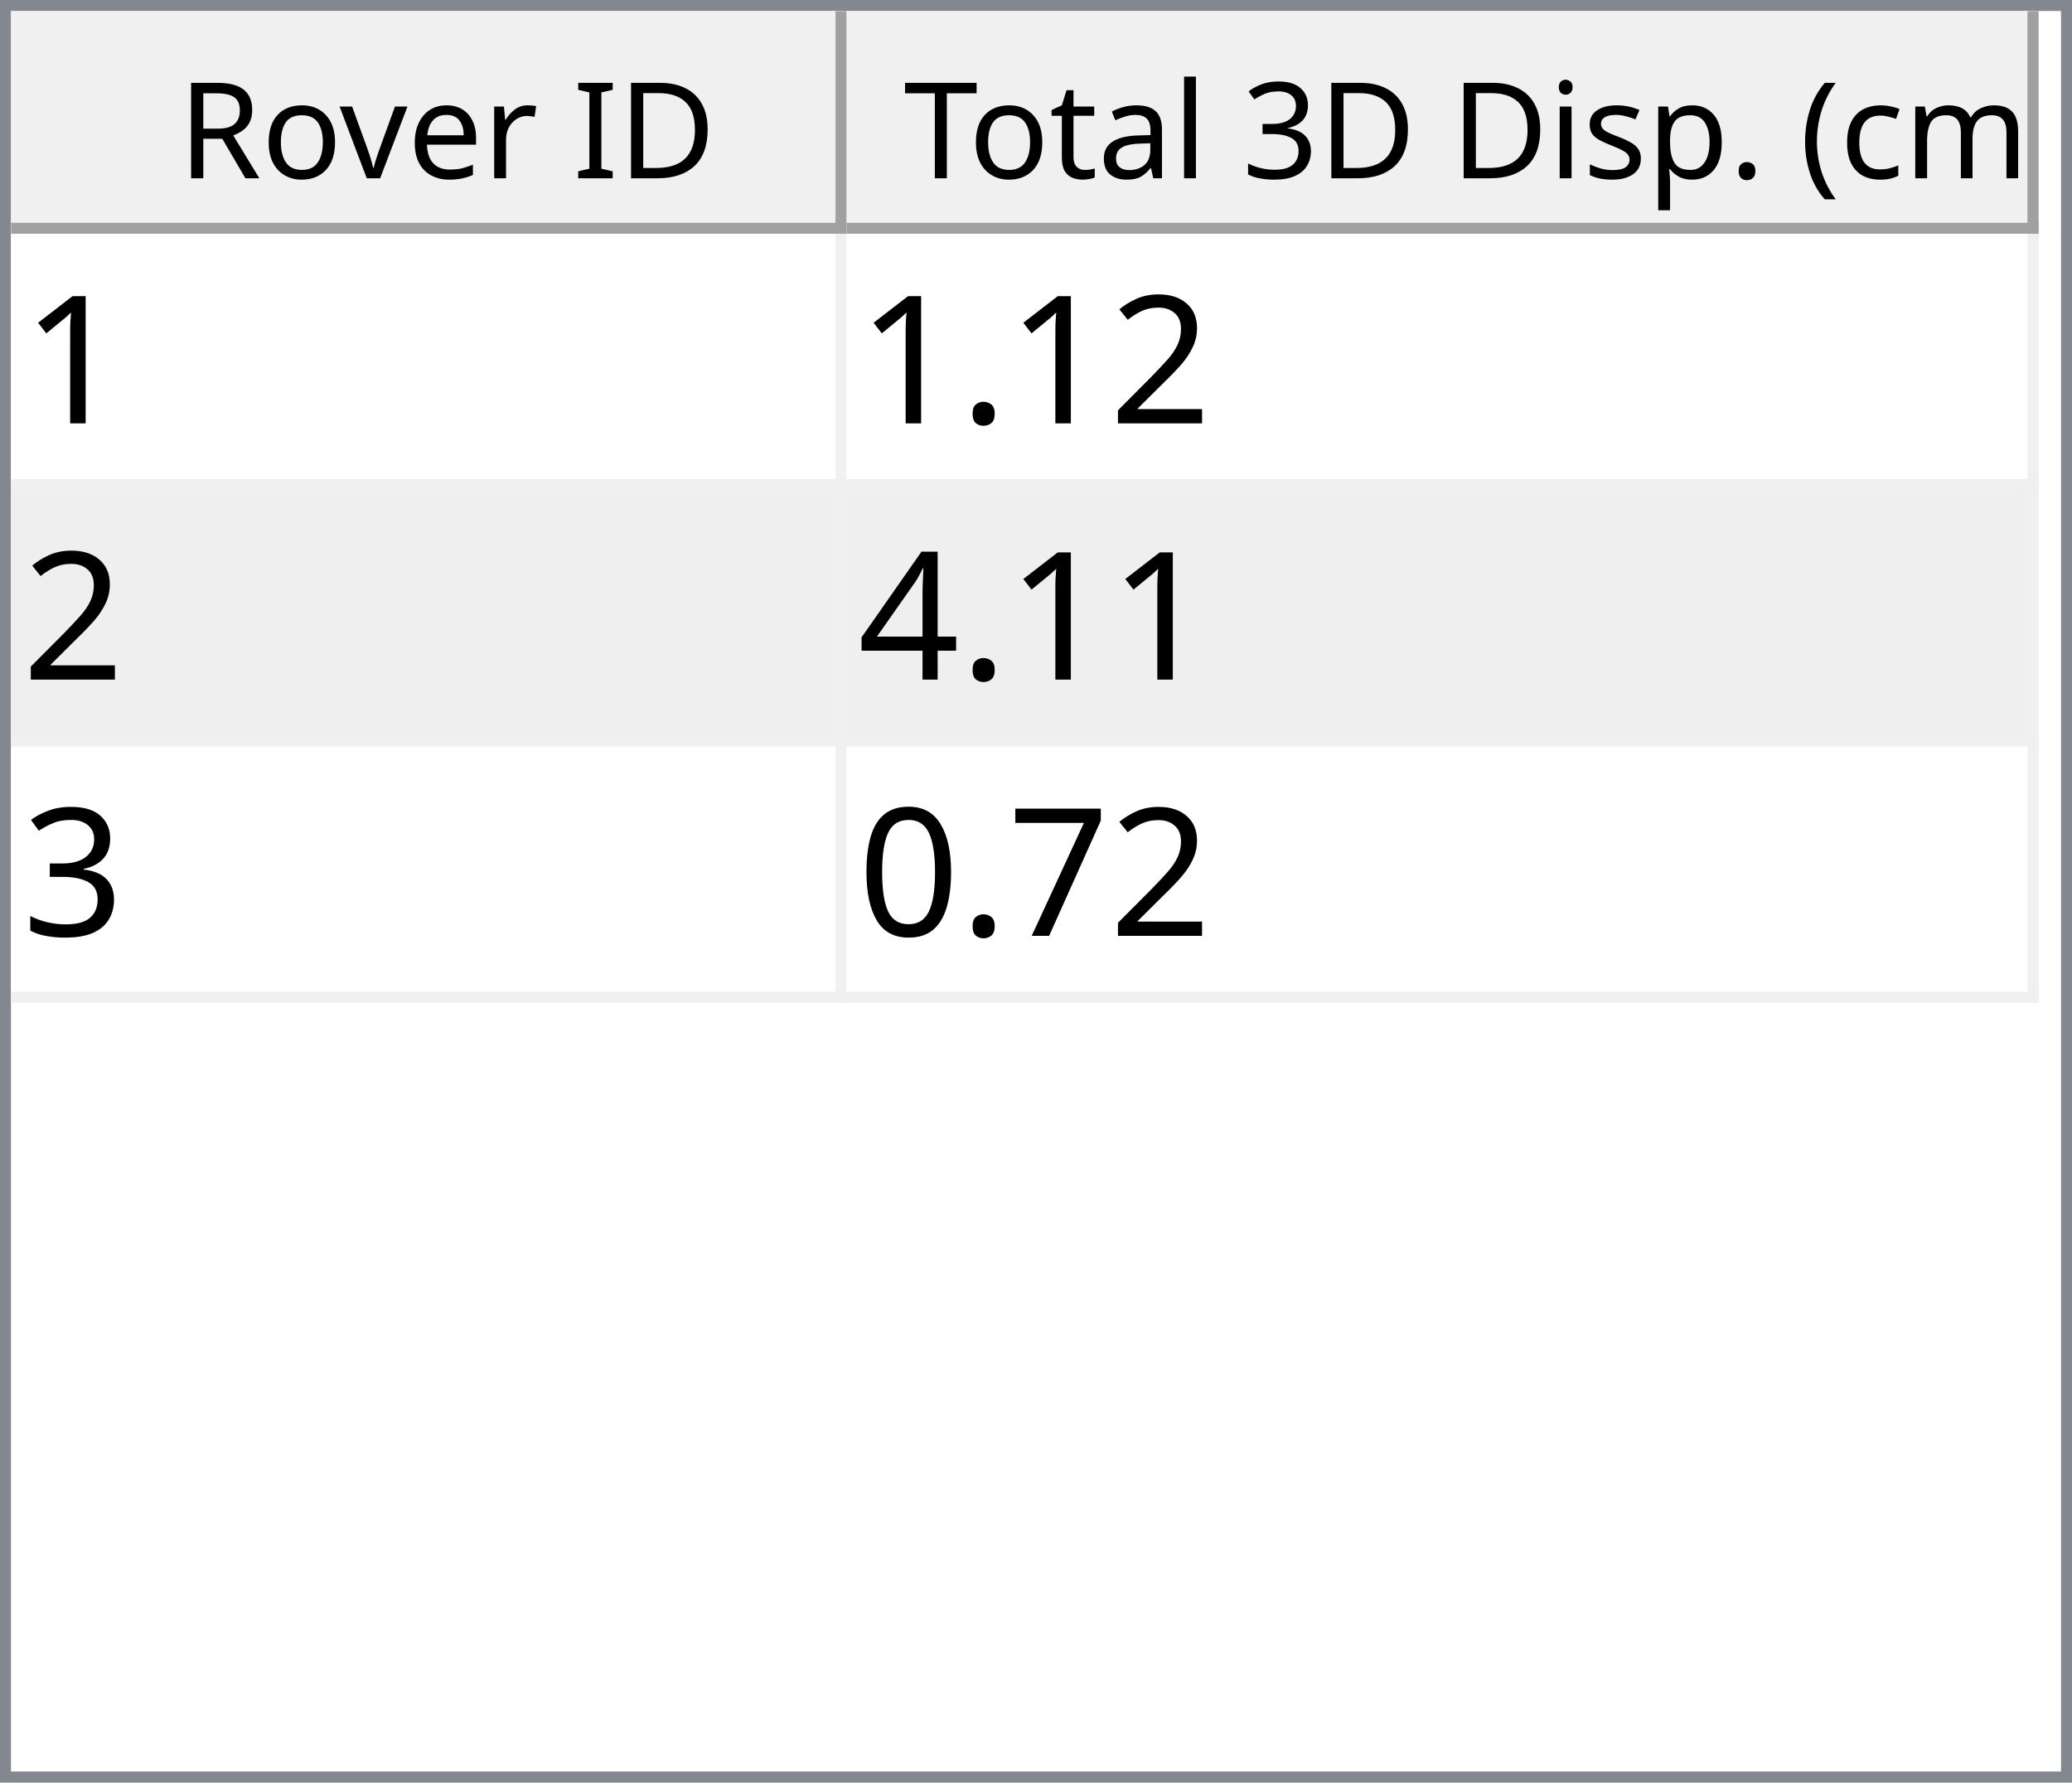
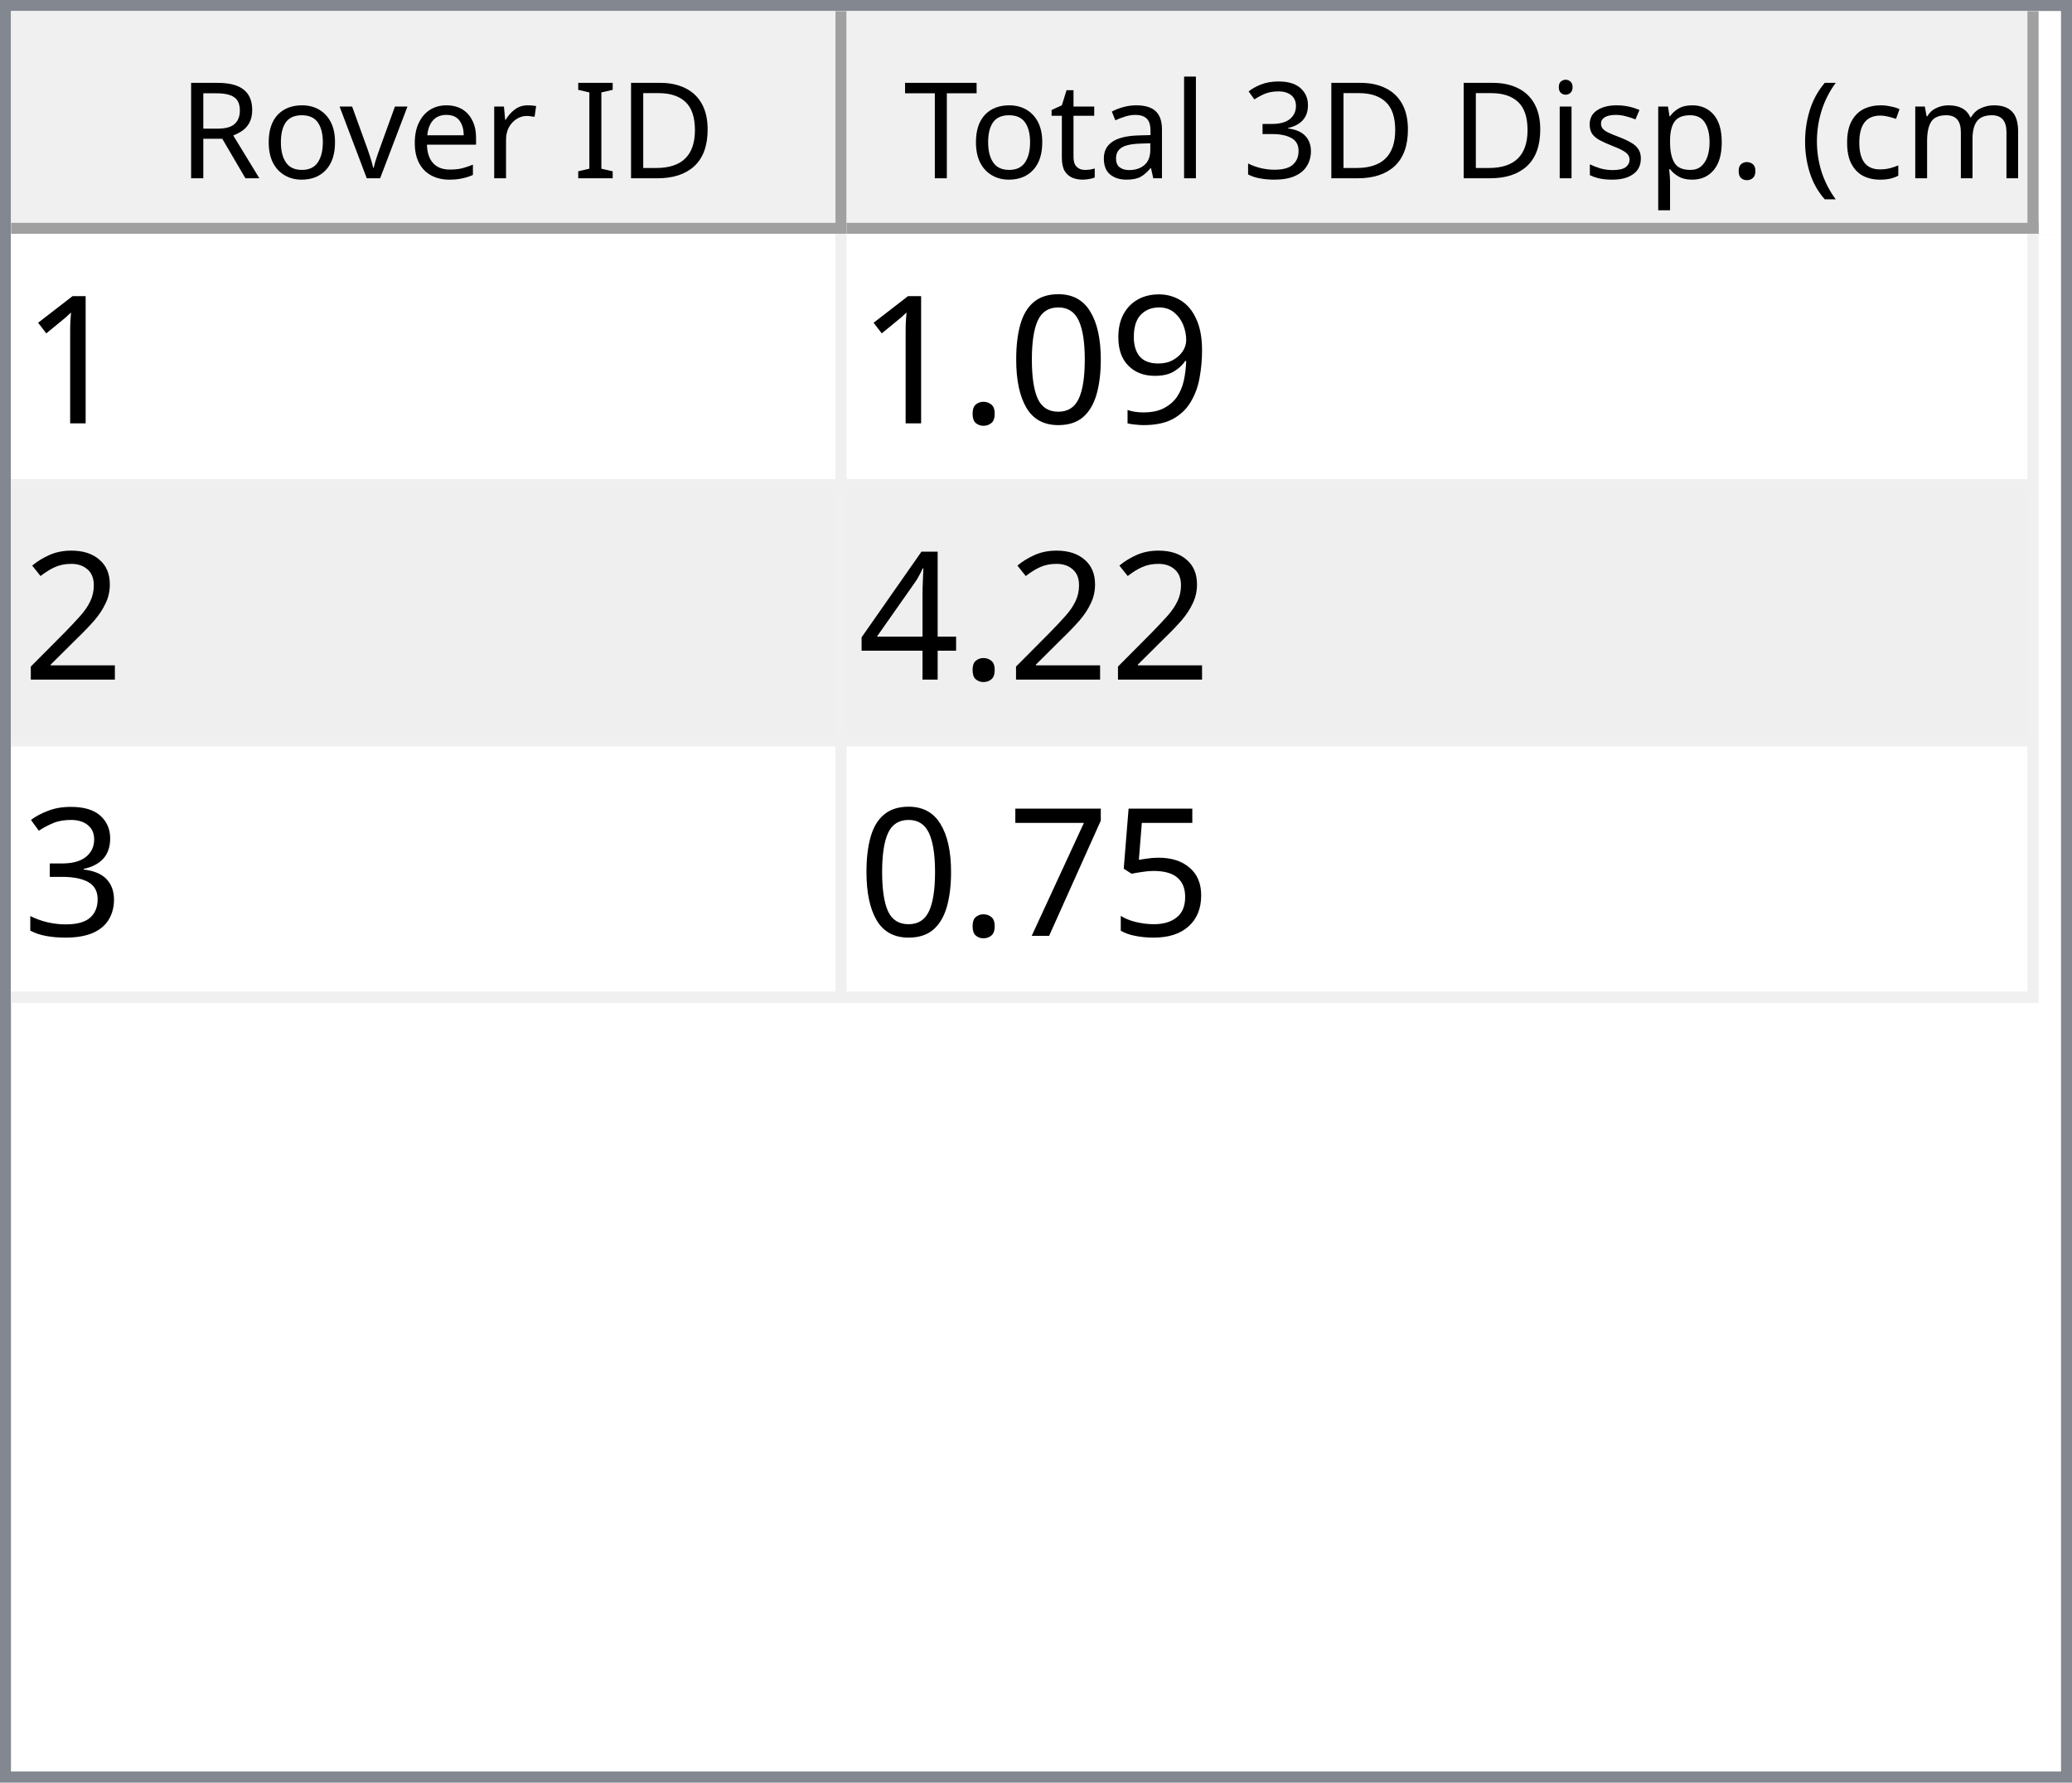
<svg xmlns="http://www.w3.org/2000/svg" style="fill-opacity:1; color-rendering:auto; color-interpolation:auto; text-rendering:auto; stroke:black; stroke-linecap:square; stroke-miterlimit:10; shape-rendering:auto; stroke-opacity:1; fill:black; stroke-dasharray:none; font-weight:normal; stroke-width:1; font-family:'Dialog'; font-style:normal; stroke-linejoin:miter; font-size:12px; stroke-dashoffset:0; image-rendering:auto;" width="186" height="160">
  <defs id="genericDefs" />
  <g>
    <defs id="defs1">
      <clipPath clipPathUnits="userSpaceOnUse" id="clipPath1">
        <path d="M0 0 L186 0 L186 160 L0 160 L0 0 Z" />
      </clipPath>
      <clipPath clipPathUnits="userSpaceOnUse" id="clipPath2">
        <path d="M0 0 L0 160 L186 160 L186 0 Z" />
      </clipPath>
      <clipPath clipPathUnits="userSpaceOnUse" id="clipPath3">
        <path d="M0 0 L0 20 L184 20 L184 0 Z" />
      </clipPath>
      <clipPath clipPathUnits="userSpaceOnUse" id="clipPath4">
        <path d="M0 0 L0 20 L75 20 L75 0 Z" />
      </clipPath>
      <clipPath clipPathUnits="userSpaceOnUse" id="clipPath5">
        <path d="M1 1 L1 19 L74 19 L74 1 Z" />
      </clipPath>
      <clipPath clipPathUnits="userSpaceOnUse" id="clipPath6">
        <path d="M0 0 L0 18 L73 18 L73 0 Z" />
      </clipPath>
      <clipPath clipPathUnits="userSpaceOnUse" id="clipPath7">
        <path d="M-0.5 -0.5 L-0.5 19.5 L74.5 19.5 L74.5 -0.5 Z" />
      </clipPath>
      <clipPath clipPathUnits="userSpaceOnUse" id="clipPath8">
        <path d="M0 0 L0 20 L107 20 L107 0 Z" />
      </clipPath>
      <clipPath clipPathUnits="userSpaceOnUse" id="clipPath9">
        <path d="M1 1 L1 19 L106 19 L106 1 Z" />
      </clipPath>
      <clipPath clipPathUnits="userSpaceOnUse" id="clipPath10">
        <path d="M0 0 L0 18 L105 18 L105 0 Z" />
      </clipPath>
      <clipPath clipPathUnits="userSpaceOnUse" id="clipPath11">
        <path d="M-0.5 -0.5 L-0.5 19.5 L106.5 19.5 L106.5 -0.5 Z" />
      </clipPath>
      <clipPath clipPathUnits="userSpaceOnUse" id="clipPath12">
        <path d="M0 0 L0 138 L184 138 L184 0 Z" />
      </clipPath>
      <clipPath clipPathUnits="userSpaceOnUse" id="clipPath13">
        <path d="M0 0 L0 69 L182 69 L182 0 Z" />
      </clipPath>
      <clipPath clipPathUnits="userSpaceOnUse" id="clipPath14">
        <path d="M-0.5 -0.5 L-0.5 68.5 L181.5 68.5 L181.5 -0.5 Z" />
      </clipPath>
      <clipPath clipPathUnits="userSpaceOnUse" id="clipPath15">
        <path d="M0 0 L0 22 L74 22 L74 0 Z" />
      </clipPath>
      <clipPath clipPathUnits="userSpaceOnUse" id="clipPath16">
        <path d="M0 0 L0 22 L106 22 L106 0 Z" />
      </clipPath>
      <font horiz-adv-x="64.551" id="font1">
        <font-face ascent="107.91" descent="25.098" units-per-em="100" style="font-style:normal; font-family:Segoe UI; font-weight:normal;" />
        <missing-glyph horiz-adv-x="64.551" d="M8.109 0 L8.109 68.266 L56.453 68.266 L56.453 0 L8.109 0 ZM15.328 7.234 L49.219 7.234 L49.219 61.031 L15.328 61.031 L15.328 7.234 Z" />
        <glyph unicode="D" horiz-adv-x="70.117" d="M9.188 0 L9.188 70.016 L28.516 70.016 Q65.531 70.016 65.531 35.891 Q65.531 19.672 55.25 9.836 Q44.969 0 27.734 0 L9.188 0 ZM17.391 62.594 L17.391 7.422 L27.828 7.422 Q41.609 7.422 49.273 14.797 Q56.938 22.172 56.938 35.688 Q56.938 62.594 28.328 62.594 L17.391 62.594 Z" />
        <glyph unicode="I" horiz-adv-x="26.611" d="M17.391 0 L9.188 0 L9.188 70.016 L17.391 70.016 L17.391 0 Z" />
        <glyph unicode=" " horiz-adv-x="27.393" d="" />
        <glyph unicode="r" horiz-adv-x="34.766" d="M34.188 41.891 Q32.078 43.5 28.125 43.5 Q23 43.5 19.555 38.672 Q16.109 33.844 16.109 25.484 L16.109 0 L8.109 0 L8.109 50 L16.109 50 L16.109 39.703 L16.312 39.703 Q18.016 44.969 21.531 47.922 Q25.047 50.875 29.391 50.875 Q32.516 50.875 34.188 50.203 L34.188 41.891 Z" />
        <glyph unicode="e" horiz-adv-x="52.295" d="M48.297 23 L12.984 23 Q13.188 14.656 17.484 10.109 Q21.781 5.562 29.297 5.562 Q37.75 5.562 44.828 11.141 L44.828 3.609 Q38.234 -1.172 27.391 -1.172 Q16.797 -1.172 10.742 5.641 Q4.688 12.453 4.688 24.812 Q4.688 36.469 11.305 43.82 Q17.922 51.172 27.734 51.172 Q37.547 51.172 42.922 44.828 Q48.297 38.484 48.297 27.203 L48.297 23 ZM40.094 29.781 Q40.047 36.719 36.75 40.578 Q33.453 44.438 27.594 44.438 Q21.922 44.438 17.969 40.383 Q14.016 36.328 13.094 29.781 L40.094 29.781 Z" />
        <glyph unicode="v" horiz-adv-x="47.9" d="M47.406 50 L27.484 0 L19.625 0 L0.688 50 L9.469 50 L22.172 13.672 Q23.578 9.672 23.922 6.688 L24.125 6.688 Q24.609 10.453 25.688 13.484 L38.969 50 L47.406 50 Z" />
        <glyph unicode="o" horiz-adv-x="58.594" d="M29 -1.172 Q17.922 -1.172 11.305 5.836 Q4.688 12.844 4.688 24.422 Q4.688 37.016 11.57 44.094 Q18.453 51.172 30.172 51.172 Q41.359 51.172 47.633 44.289 Q53.906 37.406 53.906 25.203 Q53.906 13.234 47.141 6.031 Q40.375 -1.172 29 -1.172 ZM29.594 44.438 Q21.875 44.438 17.383 39.188 Q12.891 33.938 12.891 24.703 Q12.891 15.828 17.43 10.695 Q21.969 5.562 29.594 5.562 Q37.359 5.562 41.531 10.594 Q45.703 15.625 45.703 24.906 Q45.703 34.281 41.531 39.359 Q37.359 44.438 29.594 44.438 Z" />
        <glyph unicode="R" horiz-adv-x="59.814" d="M59.375 0 L49.609 0 L37.891 19.625 Q36.281 22.359 34.766 24.289 Q33.25 26.219 31.664 27.438 Q30.078 28.656 28.25 29.219 Q26.422 29.781 24.125 29.781 L17.391 29.781 L17.391 0 L9.188 0 L9.188 70.016 L30.078 70.016 Q34.672 70.016 38.555 68.867 Q42.438 67.719 45.289 65.375 Q48.141 63.031 49.758 59.547 Q51.375 56.062 51.375 51.375 Q51.375 47.703 50.273 44.656 Q49.172 41.609 47.148 39.211 Q45.125 36.812 42.266 35.133 Q39.406 33.453 35.844 32.516 L35.844 32.328 Q37.594 31.547 38.891 30.547 Q40.188 29.547 41.359 28.18 Q42.531 26.812 43.68 25.078 Q44.828 23.344 46.234 21.047 L59.375 0 ZM17.391 62.594 L17.391 37.203 L28.516 37.203 Q31.594 37.203 34.203 38.133 Q36.812 39.062 38.719 40.797 Q40.625 42.531 41.703 45.047 Q42.781 47.562 42.781 50.688 Q42.781 56.297 39.141 59.445 Q35.5 62.594 28.609 62.594 L17.391 62.594 Z" />
        <glyph unicode=")" horiz-adv-x="30.176" d="M8.297 -15.922 L1.172 -15.922 Q16.406 2.344 16.406 26.812 Q16.406 51.469 1.078 70.016 L8.297 70.016 Q23.531 52.156 23.531 26.703 Q23.531 1.375 8.297 -15.922 Z" />
        <glyph unicode="m" horiz-adv-x="86.133" d="M79.109 0 L71.094 0 L71.094 28.719 Q71.094 37.016 68.531 40.727 Q65.969 44.438 59.906 44.438 Q54.781 44.438 51.195 39.75 Q47.609 35.062 47.609 28.516 L47.609 0 L39.594 0 L39.594 29.688 Q39.594 44.438 28.219 44.438 Q22.953 44.438 19.531 40.016 Q16.109 35.594 16.109 28.516 L16.109 0 L8.109 0 L8.109 50 L16.109 50 L16.109 42.094 L16.312 42.094 Q21.625 51.172 31.844 51.172 Q36.969 51.172 40.773 48.312 Q44.578 45.453 46 40.828 Q51.562 51.172 62.594 51.172 Q79.109 51.172 79.109 30.812 L79.109 0 Z" />
        <glyph unicode="c" horiz-adv-x="46.191" d="M42.188 2.297 Q36.422 -1.172 28.516 -1.172 Q17.828 -1.172 11.258 5.789 Q4.688 12.75 4.688 23.828 Q4.688 36.188 11.766 43.68 Q18.844 51.172 30.672 51.172 Q37.25 51.172 42.281 48.734 L42.281 40.531 Q36.719 44.438 30.375 44.438 Q22.703 44.438 17.797 38.945 Q12.891 33.453 12.891 24.516 Q12.891 15.719 17.508 10.641 Q22.125 5.562 29.891 5.562 Q36.422 5.562 42.188 9.906 L42.188 2.297 Z" />
        <glyph unicode="(" horiz-adv-x="30.176" d="M29.109 -15.922 L21.969 -15.922 Q6.844 1.375 6.844 26.703 Q6.844 52.156 21.969 70.016 L29.203 70.016 Q13.875 51.469 13.875 26.812 Q13.875 2.344 29.109 -15.922 Z" />
        <glyph unicode="." horiz-adv-x="21.68" d="M10.891 -1.078 Q8.641 -1.078 7.055 0.539 Q5.469 2.156 5.469 4.391 Q5.469 6.641 7.055 8.273 Q8.641 9.906 10.891 9.906 Q13.188 9.906 14.797 8.273 Q16.406 6.641 16.406 4.391 Q16.406 2.156 14.797 0.539 Q13.188 -1.078 10.891 -1.078 Z" />
        <glyph unicode="p" horiz-adv-x="58.789" d="M16.312 7.234 L16.109 7.234 L16.109 -23 L8.109 -23 L8.109 50 L16.109 50 L16.109 41.219 L16.312 41.219 Q22.219 51.172 33.594 51.172 Q43.266 51.172 48.688 44.461 Q54.109 37.75 54.109 26.469 Q54.109 13.922 48 6.375 Q41.891 -1.172 31.297 -1.172 Q21.578 -1.172 16.312 7.234 ZM16.109 27.391 L16.109 20.406 Q16.109 14.203 20.141 9.883 Q24.172 5.562 30.375 5.562 Q37.641 5.562 41.773 11.133 Q45.906 16.703 45.906 26.609 Q45.906 34.969 42.047 39.703 Q38.188 44.438 31.594 44.438 Q24.609 44.438 20.359 39.578 Q16.109 34.719 16.109 27.391 Z" />
        <glyph unicode="s" horiz-adv-x="42.432" d="M5.078 1.812 L5.078 10.406 Q11.625 5.562 19.484 5.562 Q30.031 5.562 30.031 12.594 Q30.031 14.594 29.125 15.992 Q28.219 17.391 26.68 18.461 Q25.141 19.531 23.07 20.383 Q21 21.234 18.609 22.172 Q15.281 23.484 12.766 24.828 Q10.25 26.172 8.57 27.859 Q6.891 29.547 6.031 31.695 Q5.172 33.844 5.172 36.719 Q5.172 40.234 6.789 42.945 Q8.406 45.656 11.086 47.484 Q13.766 49.312 17.211 50.242 Q20.656 51.172 24.312 51.172 Q30.812 51.172 35.938 48.922 L35.938 40.828 Q30.422 44.438 23.25 44.438 Q21 44.438 19.195 43.922 Q17.391 43.406 16.094 42.477 Q14.797 41.547 14.086 40.258 Q13.375 38.969 13.375 37.406 Q13.375 35.453 14.086 34.133 Q14.797 32.812 16.164 31.789 Q17.531 30.766 19.484 29.938 Q21.438 29.109 23.922 28.125 Q27.25 26.859 29.883 25.516 Q32.516 24.172 34.375 22.484 Q36.234 20.797 37.234 18.602 Q38.234 16.406 38.234 13.375 Q38.234 9.672 36.602 6.938 Q34.969 4.203 32.234 2.398 Q29.5 0.594 25.93 -0.289 Q22.359 -1.172 18.453 -1.172 Q10.75 -1.172 5.078 1.812 Z" />
        <glyph unicode="i" horiz-adv-x="24.219" d="M12.203 62.703 Q10.062 62.703 8.547 64.164 Q7.031 65.625 7.031 67.875 Q7.031 70.125 8.547 71.609 Q10.062 73.094 12.203 73.094 Q14.406 73.094 15.945 71.609 Q17.484 70.125 17.484 67.875 Q17.484 65.719 15.945 64.211 Q14.406 62.703 12.203 62.703 ZM16.109 0 L8.109 0 L8.109 50 L16.109 50 L16.109 0 Z" />
        <glyph unicode="3" horiz-adv-x="53.906" d="M46.531 19.828 Q46.531 15.094 44.75 11.211 Q42.969 7.328 39.719 4.57 Q36.469 1.812 31.93 0.297 Q27.391 -1.219 21.922 -1.219 Q11.922 -1.219 6 2.594 L6 11.188 Q13.094 5.609 22.219 5.609 Q25.875 5.609 28.828 6.539 Q31.781 7.469 33.906 9.227 Q36.031 10.984 37.18 13.477 Q38.328 15.969 38.328 19.094 Q38.328 32.812 18.797 32.812 L12.984 32.812 L12.984 39.594 L18.5 39.594 Q35.797 39.594 35.797 52.484 Q35.797 64.406 22.609 64.406 Q15.188 64.406 8.688 59.422 L8.688 67.188 Q15.375 71.188 24.609 71.188 Q29 71.188 32.57 69.969 Q36.141 68.75 38.68 66.555 Q41.219 64.359 42.609 61.281 Q44 58.203 44 54.5 Q44 40.672 30.031 36.719 L30.031 36.531 Q33.594 36.141 36.625 34.797 Q39.656 33.453 41.852 31.305 Q44.047 29.156 45.289 26.25 Q46.531 23.344 46.531 19.828 Z" />
        <glyph unicode="l" horiz-adv-x="24.219" d="M16.109 0 L8.109 0 L8.109 74.031 L16.109 74.031 L16.109 0 Z" />
        <glyph unicode="a" horiz-adv-x="50.879" d="M43.891 0 L35.891 0 L35.891 7.812 L35.688 7.812 Q30.469 -1.172 20.312 -1.172 Q12.844 -1.172 8.617 2.781 Q4.391 6.734 4.391 13.281 Q4.391 27.297 20.906 29.594 L35.891 31.688 Q35.891 44.438 25.594 44.438 Q16.547 44.438 9.281 38.281 L9.281 46.484 Q16.656 51.172 26.266 51.172 Q43.891 51.172 43.891 32.516 L43.891 0 ZM35.891 25.297 L23.828 23.641 Q18.266 22.859 15.43 20.875 Q12.594 18.891 12.594 13.875 Q12.594 10.203 15.211 7.883 Q17.828 5.562 22.172 5.562 Q28.125 5.562 32.008 9.742 Q35.891 13.922 35.891 20.312 L35.891 25.297 Z" />
        <glyph unicode="t" horiz-adv-x="33.887" d="M31.297 0.484 Q28.469 -1.078 23.828 -1.078 Q10.688 -1.078 10.688 13.578 L10.688 43.172 L2.094 43.172 L2.094 50 L10.688 50 L10.688 62.203 L18.703 64.797 L18.703 50 L31.297 50 L31.297 43.172 L18.703 43.172 L18.703 14.984 Q18.703 9.969 20.414 7.82 Q22.125 5.672 26.078 5.672 Q29.109 5.672 31.297 7.328 L31.297 0.484 Z" />
        <glyph unicode="T" horiz-adv-x="52.393" d="M50.594 62.594 L30.375 62.594 L30.375 0 L22.172 0 L22.172 62.594 L2 62.594 L2 70.016 L50.594 70.016 L50.594 62.594 Z" />
      </font>
      <font horiz-adv-x="75.0" id="font2">
        <font-face ascent="100.537" descent="21.973" units-per-em="100" style="font-style:normal; font-family:sans-serif; font-weight:normal;" />
        <missing-glyph horiz-adv-x="75.0" d="M12.5 0 L12.5 62.5 L62.5 62.5 L62.5 0 L12.5 0 ZM14.062 1.562 L60.938 1.562 L60.938 60.938 L14.062 60.938 L14.062 1.562 Z" />
        <glyph unicode="1" horiz-adv-x="55.615" d="M37.25 0 L28.469 0 L28.469 56 Q25.297 52.984 20.141 49.953 Q14.984 46.922 10.891 45.406 L10.891 53.906 Q18.266 57.375 23.781 62.305 Q29.297 67.234 31.594 71.875 L37.25 71.875 L37.25 0 Z" />
+         <glyph unicode="9" horiz-adv-x="55.615" d="M5.469 16.547 L13.922 17.328 Q14.984 11.375 18.016 8.688 Q21.047 6 25.781 6 Q29.828 6 32.883 7.859 Q35.938 9.719 37.891 12.82 Q39.844 15.922 41.164 21.195 Q42.484 26.469 42.484 31.938 Q42.484 32.516 42.438 33.688 Q39.797 29.5 35.234 26.883 Q30.672 24.266 25.344 24.266 Q16.453 24.266 10.305 30.711 Q4.156 37.156 4.156 47.703 Q4.156 58.594 10.578 65.234 Q17 71.875 26.656 71.875 Q33.641 71.875 39.43 68.117 Q45.219 64.359 48.219 57.398 Q51.219 50.438 51.219 37.25 Q51.219 23.531 48.242 15.406 Q45.266 7.281 39.383 3.031 Q33.5 -1.219 25.594 -1.219 Q17.188 -1.219 11.867 3.445 Q6.547 8.109 5.469 16.547 ZM41.453 48.141 Q41.453 55.719 37.43 60.156 Q33.406 64.594 27.734 64.594 Q21.875 64.594 17.531 59.812 Q13.188 55.031 13.188 47.406 Q13.188 40.578 17.312 36.305 Q21.438 32.031 27.484 32.031 Q33.594 32.031 37.523 36.305 Q41.453 40.578 41.453 48.141 Z" />
+         <glyph unicode="0" horiz-adv-x="55.615" d="M4.156 35.297 Q4.156 48 6.766 55.742 Q9.375 63.484 14.523 67.68 Q19.672 71.875 27.484 71.875 Q33.25 71.875 37.594 69.555 Q41.938 67.234 44.773 62.867 Q47.609 58.5 49.219 52.227 Q50.828 45.953 50.828 35.297 Q50.828 22.703 48.242 14.969 Q45.656 7.234 40.508 3.008 Q35.359 -1.219 27.484 -1.219 Q17.141 -1.219 11.234 6.203 Q4.156 15.141 4.156 35.297 ZM13.188 35.297 Q13.188 17.672 17.312 11.836 Q21.438 6 27.484 6 Q33.547 6 37.672 11.859 Q41.797 17.719 41.797 35.297 Q41.797 52.984 37.672 58.789 Q33.547 64.594 27.391 64.594 Q21.344 64.594 17.719 59.469 Q13.188 52.938 13.188 35.297 Z" />
+         <glyph unicode="." horiz-adv-x="27.783" d="M9.078 0 L9.078 10.016 L19.094 10.016 L19.094 0 L9.078 0 Z" />
        <glyph unicode="2" horiz-adv-x="55.615" d="M50.344 8.453 L50.344 0 L3.031 0 Q2.938 3.172 4.047 6.109 Q5.859 10.938 9.836 15.625 Q13.812 20.312 21.344 26.469 Q33.016 36.031 37.117 41.625 Q41.219 47.219 41.219 52.203 Q41.219 57.422 37.477 61.008 Q33.734 64.594 27.734 64.594 Q21.391 64.594 17.578 60.789 Q13.766 56.984 13.719 50.25 L4.688 51.172 Q5.609 61.281 11.664 66.578 Q17.719 71.875 27.938 71.875 Q38.234 71.875 44.242 66.164 Q50.25 60.453 50.25 52 Q50.25 47.703 48.492 43.555 Q46.734 39.406 42.656 34.812 Q38.578 30.219 29.109 22.219 Q21.188 15.578 18.945 13.211 Q16.703 10.844 15.234 8.453 L50.344 8.453 Z" />
-         <glyph unicode="." horiz-adv-x="27.783" d="M9.078 0 L9.078 10.016 L19.094 10.016 L19.094 0 L9.078 0 Z" />
        <glyph unicode="4" horiz-adv-x="55.615" d="M32.328 0 L32.328 17.141 L1.266 17.141 L1.266 25.203 L33.938 71.578 L41.109 71.578 L41.109 25.203 L50.781 25.203 L50.781 17.141 L41.109 17.141 L41.109 0 L32.328 0 ZM32.328 25.203 L32.328 57.469 L9.906 25.203 L32.328 25.203 Z" />
        <glyph unicode="3" horiz-adv-x="55.615" d="M4.203 18.891 L12.984 20.062 Q14.5 12.594 18.141 9.297 Q21.781 6 27 6 Q33.203 6 37.477 10.297 Q41.75 14.594 41.75 20.953 Q41.75 27 37.797 30.93 Q33.844 34.859 27.734 34.859 Q25.25 34.859 21.531 33.891 L22.516 41.609 Q23.391 41.5 23.922 41.5 Q29.547 41.5 34.039 44.43 Q38.531 47.359 38.531 53.469 Q38.531 58.297 35.258 61.477 Q31.984 64.656 26.812 64.656 Q21.688 64.656 18.266 61.43 Q14.844 58.203 13.875 51.766 L5.078 53.328 Q6.688 62.156 12.398 67.016 Q18.109 71.875 26.609 71.875 Q32.469 71.875 37.398 69.359 Q42.328 66.844 44.945 62.5 Q47.562 58.156 47.562 53.266 Q47.562 48.641 45.07 44.828 Q42.578 41.016 37.703 38.766 Q44.047 37.312 47.562 32.695 Q51.078 28.078 51.078 21.141 Q51.078 11.766 44.242 5.25 Q37.406 -1.266 26.953 -1.266 Q17.531 -1.266 11.305 4.352 Q5.078 9.969 4.203 18.891 Z" />
+         <glyph unicode="5" horiz-adv-x="55.615" d="M4.156 18.75 L13.375 19.531 Q14.406 12.797 18.141 9.398 Q21.875 6 27.156 6 Q33.5 6 37.891 10.789 Q42.281 15.578 42.281 23.484 Q42.281 31 38.062 35.352 Q33.844 39.703 27 39.703 Q22.75 39.703 19.336 37.773 Q15.922 35.844 13.969 32.766 L5.719 33.844 L12.641 70.609 L48.25 70.609 L48.25 62.203 L19.672 62.203 L15.828 42.969 Q22.266 47.469 29.344 47.469 Q38.719 47.469 45.164 40.969 Q51.609 34.469 51.609 24.266 Q51.609 14.547 45.953 7.469 Q39.062 -1.219 27.156 -1.219 Q17.391 -1.219 11.211 4.25 Q5.031 9.719 4.156 18.75 Z" />
        <glyph unicode="7" horiz-adv-x="55.615" d="M4.734 62.203 L4.734 70.656 L51.078 70.656 L51.078 63.812 Q44.234 56.547 37.523 44.484 Q30.812 32.422 27.156 19.672 Q24.516 10.688 23.781 0 L14.75 0 Q14.891 8.453 18.062 20.414 Q21.234 32.375 27.172 43.484 Q33.109 54.594 39.797 62.203 L4.734 62.203 Z" />
-         <glyph unicode="0" horiz-adv-x="55.615" d="M4.156 35.297 Q4.156 48 6.766 55.742 Q9.375 63.484 14.523 67.68 Q19.672 71.875 27.484 71.875 Q33.25 71.875 37.594 69.555 Q41.938 67.234 44.773 62.867 Q47.609 58.5 49.219 52.227 Q50.828 45.953 50.828 35.297 Q50.828 22.703 48.242 14.969 Q45.656 7.234 40.508 3.008 Q35.359 -1.219 27.484 -1.219 Q17.141 -1.219 11.234 6.203 Q4.156 15.141 4.156 35.297 ZM13.188 35.297 Q13.188 17.672 17.312 11.836 Q21.438 6 27.484 6 Q33.547 6 37.672 11.859 Q41.797 17.719 41.797 35.297 Q41.797 52.984 37.672 58.789 Q33.547 64.594 27.391 64.594 Q21.344 64.594 17.719 59.469 Q13.188 52.938 13.188 35.297 Z" />
      </font>
    </defs>
    <g style="fill:white; stroke:white;">
      <rect x="0" y="0" width="186" style="clip-path:url(#clipPath1); stroke:none;" height="160" />
    </g>
    <g style="fill:white; text-rendering:optimizeSpeed; color-rendering:optimizeSpeed; image-rendering:optimizeSpeed; shape-rendering:crispEdges; stroke:white; color-interpolation:sRGB;">
      <rect x="0" width="186" height="160" y="0" style="stroke:none;" />
      <path style="stroke:none;" d="M0 160 L186 160 L186 0 L0 0 Z" />
    </g>
    <g style="fill:rgb(240,240,240); font-family:'Segoe UI'; stroke:rgb(240,240,240);">
      <rect x="0" y="0" width="186" style="clip-path:url(#clipPath2); stroke:none;" height="160" />
    </g>
    <g style="fill:rgb(130,135,144); font-family:'Segoe UI'; stroke:rgb(130,135,144);">
      <path d="M0 0 L186 0 L186 160 L0 160 L0 0 ZM1 1 L185 1 L185 159 L1 159 L1 1 Z" style="fill-rule:evenodd; clip-path:url(#clipPath2); stroke:none;" />
    </g>
    <g style="fill:white; font-family:'Segoe UI'; stroke:white;" transform="translate(1,1)">
      <rect x="0" y="0" width="184" style="clip-path:url(#clipPath3); stroke:none;" height="20" />
    </g>
    <g style="fill:rgb(240,240,240); font-family:'Segoe UI'; stroke:rgb(240,240,240);" transform="translate(1,1)">
      <rect x="0" y="0" width="75" style="clip-path:url(#clipPath4); stroke:none;" height="20" />
    </g>
    <g style="font-family:'Segoe UI';" transform="translate(2,2)">
      <text x="14" xml:space="preserve" y="14" style="clip-path:url(#clipPath6); stroke:none;">Rover ID</text>
    </g>
    <g style="fill:rgb(160,160,160); font-family:'Segoe UI'; stroke:rgb(160,160,160); stroke-linejoin:bevel;" transform="translate(1.5,1.5)">
      <line x1="74" x2="74" y1="0" style="fill:none; clip-path:url(#clipPath7);" y2="19" />
    </g>
    <g style="fill:rgb(160,160,160); font-family:'Segoe UI'; stroke:rgb(160,160,160); stroke-linejoin:bevel;" transform="matrix(1,0,0,1,1,1) translate(0.5,0.5)">
      <line x1="0" x2="74" y1="19" style="fill:none; clip-path:url(#clipPath7);" y2="19" />
    </g>
    <g style="fill:rgb(240,240,240); font-family:'Segoe UI'; stroke:rgb(240,240,240);" transform="translate(76,1)">
      <rect x="0" y="0" width="107" style="clip-path:url(#clipPath8); stroke:none;" height="20" />
    </g>
    <g style="font-family:'Segoe UI';" transform="translate(77,2)">
      <text x="1" xml:space="preserve" y="14" style="clip-path:url(#clipPath10); stroke:none;"> Total 3D Disp. (cm)</text>
    </g>
    <g style="fill:rgb(160,160,160); font-family:'Segoe UI'; stroke:rgb(160,160,160); stroke-linejoin:bevel;" transform="translate(76.5,1.5)">
      <line x1="106" x2="106" y1="0" style="fill:none; clip-path:url(#clipPath11);" y2="19" />
    </g>
    <g style="fill:rgb(160,160,160); font-family:'Segoe UI'; stroke:rgb(160,160,160); stroke-linejoin:bevel;" transform="matrix(1,0,0,1,76,1) translate(0.5,0.5)">
      <line x1="0" x2="106" y1="19" style="fill:none; clip-path:url(#clipPath11);" y2="19" />
    </g>
    <g style="fill:white; font-family:'Segoe UI'; stroke:white;" transform="translate(1,21)">
      <rect x="0" y="0" width="184" style="clip-path:url(#clipPath12); stroke:none;" height="138" />
    </g>
    <g style="fill:rgb(240,240,240); font-size:16px; font-family:sans-serif; stroke:rgb(240,240,240);" transform="translate(1,21)">
      <rect x="0" y="0" width="182" style="clip-path:url(#clipPath13); stroke:none;" height="69" />
      <line transform="translate(0.5,0.5)" x1="0" x2="181" y1="22" style="clip-path:url(#clipPath14); fill:none; stroke-linejoin:bevel;" y2="22" />
    </g>
    <g transform="matrix(1,0,0,1,1,21) translate(0.5,0.5)" style="fill:rgb(240,240,240); font-size:16px; font-family:sans-serif; stroke:rgb(240,240,240); stroke-linejoin:bevel;">
      <line x1="0" x2="181" y1="45" style="fill:none; clip-path:url(#clipPath14);" y2="45" />
    </g>
    <g transform="matrix(1,0,0,1,1,21) translate(0.5,0.5)" style="fill:rgb(240,240,240); font-size:16px; font-family:sans-serif; stroke:rgb(240,240,240); stroke-linejoin:bevel;">
      <line x1="0" x2="181" y1="68" style="fill:none; clip-path:url(#clipPath14);" y2="68" />
    </g>
    <g transform="matrix(1,0,0,1,1,21) translate(0.5,0.5)" style="fill:rgb(240,240,240); font-size:16px; font-family:sans-serif; stroke:rgb(240,240,240); stroke-linejoin:bevel;">
      <line x1="74" x2="74" y1="0" style="fill:none; clip-path:url(#clipPath14);" y2="68" />
    </g>
    <g transform="matrix(1,0,0,1,1,21) translate(0.5,0.5)" style="fill:rgb(240,240,240); font-size:16px; font-family:sans-serif; stroke:rgb(240,240,240); stroke-linejoin:bevel;">
      <line x1="181" x2="181" y1="0" style="fill:none; clip-path:url(#clipPath14);" y2="68" />
    </g>
    <g style="fill:white; font-size:16px; font-family:sans-serif; stroke:white;" transform="matrix(1,0,0,1,1,21)">
      <rect x="0" y="0" width="74" style="clip-path:url(#clipPath15); stroke:none;" height="22" />
      <text x="1" y="17" style="fill:black; clip-path:url(#clipPath15); stroke:none;" xml:space="preserve">1</text>
    </g>
    <g style="fill:white; font-size:16px; font-family:sans-serif; stroke:white;" transform="matrix(1,0,0,1,1,21) translate(75,0)">
      <rect x="0" y="0" width="106" style="clip-path:url(#clipPath16); stroke:none;" height="22" />
-       <text x="1" y="17" style="fill:black; clip-path:url(#clipPath16); stroke:none;" xml:space="preserve">1.12</text>
+       <text x="1" y="17" style="fill:black; clip-path:url(#clipPath16); stroke:none;" xml:space="preserve">1.09</text>
    </g>
    <g style="fill:rgb(239,239,239); font-size:16px; font-family:sans-serif; stroke:rgb(239,239,239);" transform="matrix(1,0,0,1,1,21) translate(0,23)">
      <rect x="0" y="0" width="74" style="clip-path:url(#clipPath15); stroke:none;" height="22" />
      <text x="1" y="17" style="fill:black; clip-path:url(#clipPath15); stroke:none;" xml:space="preserve">2</text>
    </g>
    <g style="fill:rgb(239,239,239); font-size:16px; font-family:sans-serif; stroke:rgb(239,239,239);" transform="matrix(1,0,0,1,1,21) translate(75,23)">
      <rect x="0" y="0" width="106" style="clip-path:url(#clipPath16); stroke:none;" height="22" />
-       <text x="1" y="17" style="fill:black; clip-path:url(#clipPath16); stroke:none;" xml:space="preserve">4.11</text>
+       <text x="1" y="17" style="fill:black; clip-path:url(#clipPath16); stroke:none;" xml:space="preserve">4.22</text>
    </g>
    <g style="fill:white; font-size:16px; font-family:sans-serif; stroke:white;" transform="matrix(1,0,0,1,1,21) translate(0,46)">
      <rect x="0" y="0" width="74" style="clip-path:url(#clipPath15); stroke:none;" height="22" />
      <text x="1" y="17" style="fill:black; clip-path:url(#clipPath15); stroke:none;" xml:space="preserve">3</text>
    </g>
    <g style="fill:white; font-size:16px; font-family:sans-serif; stroke:white;" transform="matrix(1,0,0,1,1,21) translate(75,46)">
      <rect x="0" y="0" width="106" style="clip-path:url(#clipPath16); stroke:none;" height="22" />
-       <text x="1" y="17" style="fill:black; clip-path:url(#clipPath16); stroke:none;" xml:space="preserve">0.72</text>
+       <text x="1" y="17" style="fill:black; clip-path:url(#clipPath16); stroke:none;" xml:space="preserve">0.75</text>
    </g>
  </g>
</svg>
